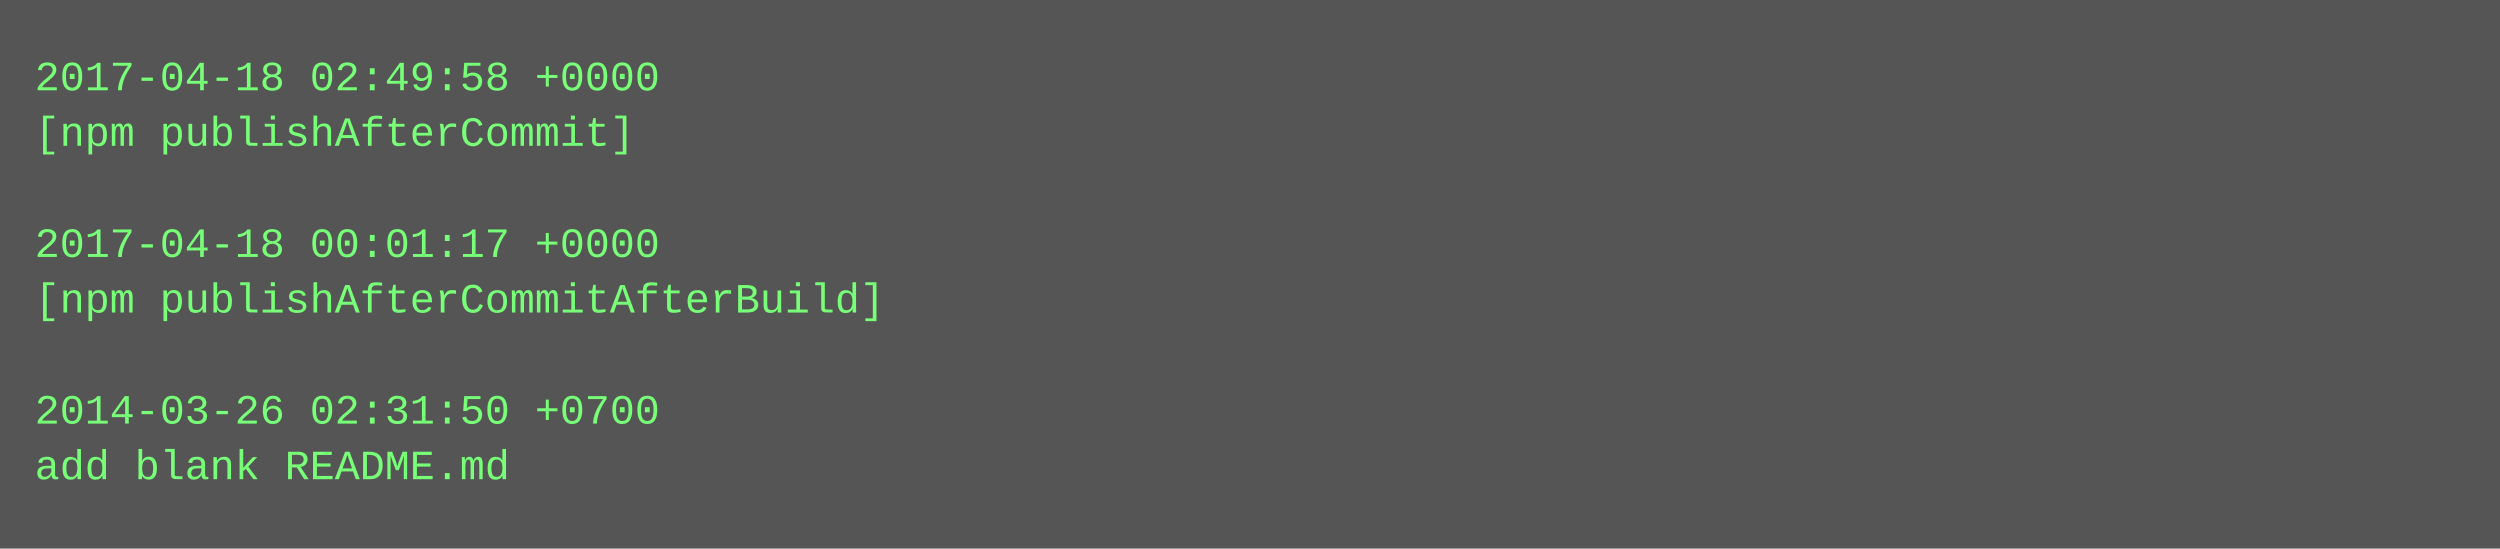
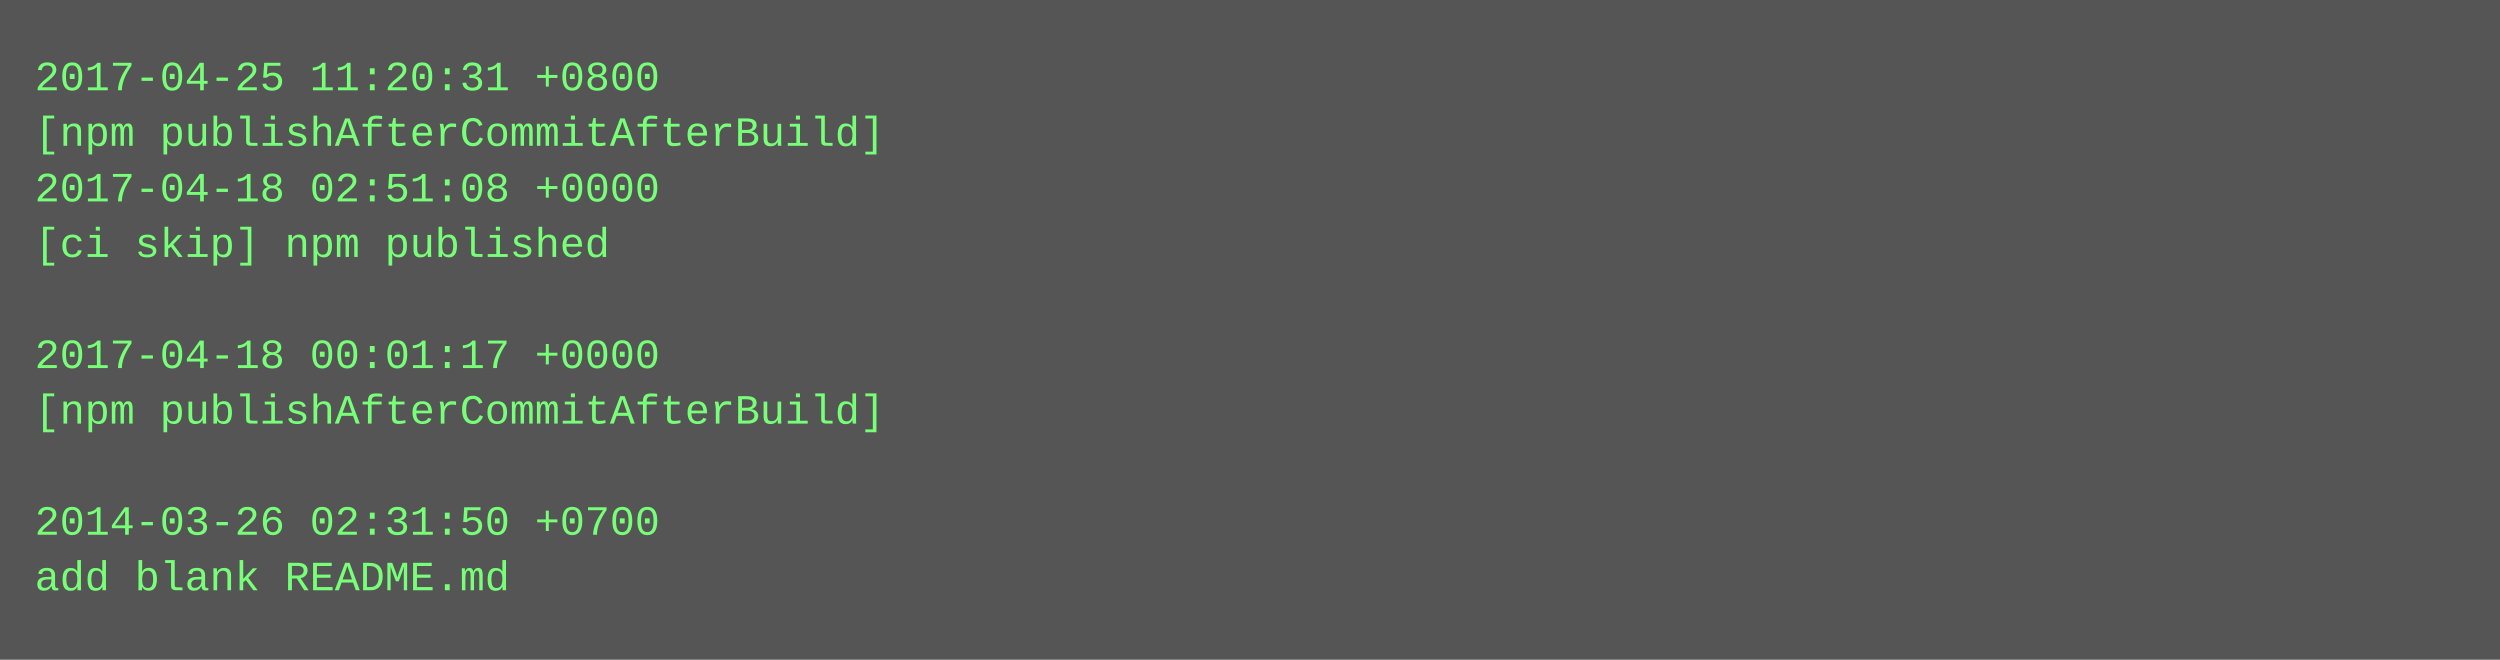
- <svg xmlns="http://www.w3.org/2000/svg" height="158" width="720">
-   <rect height="158" fill="#555" width="720" />
+ <svg xmlns="http://www.w3.org/2000/svg" height="190" width="720">
+   <rect height="190" fill="#555" width="720" />
  <text fill="#7f7" font-family="Courier New" font-size="12" xml:space="preserve">
-     <tspan x="10" y="26">2017-04-18 02:49:58 +0000</tspan>
-     <tspan x="10" y="42">[npm publishAfterCommit]</tspan>
-     <tspan x="10" y="58" />
-     <tspan x="10" y="74">2017-04-18 00:01:17 +0000</tspan>
-     <tspan x="10" y="90">[npm publishAfterCommitAfterBuild]</tspan>
-     <tspan x="10" y="106" />
-     <tspan x="10" y="122">2014-03-26 02:31:50 +0700</tspan>
-     <tspan x="10" y="138">add blank README.md</tspan>
+     <tspan x="10" y="26">2017-04-25 11:20:31 +0800</tspan>
+     <tspan x="10" y="42">[npm publishAfterCommitAfterBuild]</tspan>
+     <tspan x="10" y="58">2017-04-18 02:51:08 +0000</tspan>
+     <tspan x="10" y="74">[ci skip] npm published</tspan>
+     <tspan x="10" y="90" />
+     <tspan x="10" y="106">2017-04-18 00:01:17 +0000</tspan>
+     <tspan x="10" y="122">[npm publishAfterCommitAfterBuild]</tspan>
+     <tspan x="10" y="138" />
+     <tspan x="10" y="154">2014-03-26 02:31:50 +0700</tspan>
+     <tspan x="10" y="170">add blank README.md</tspan>
  </text>
</svg>
